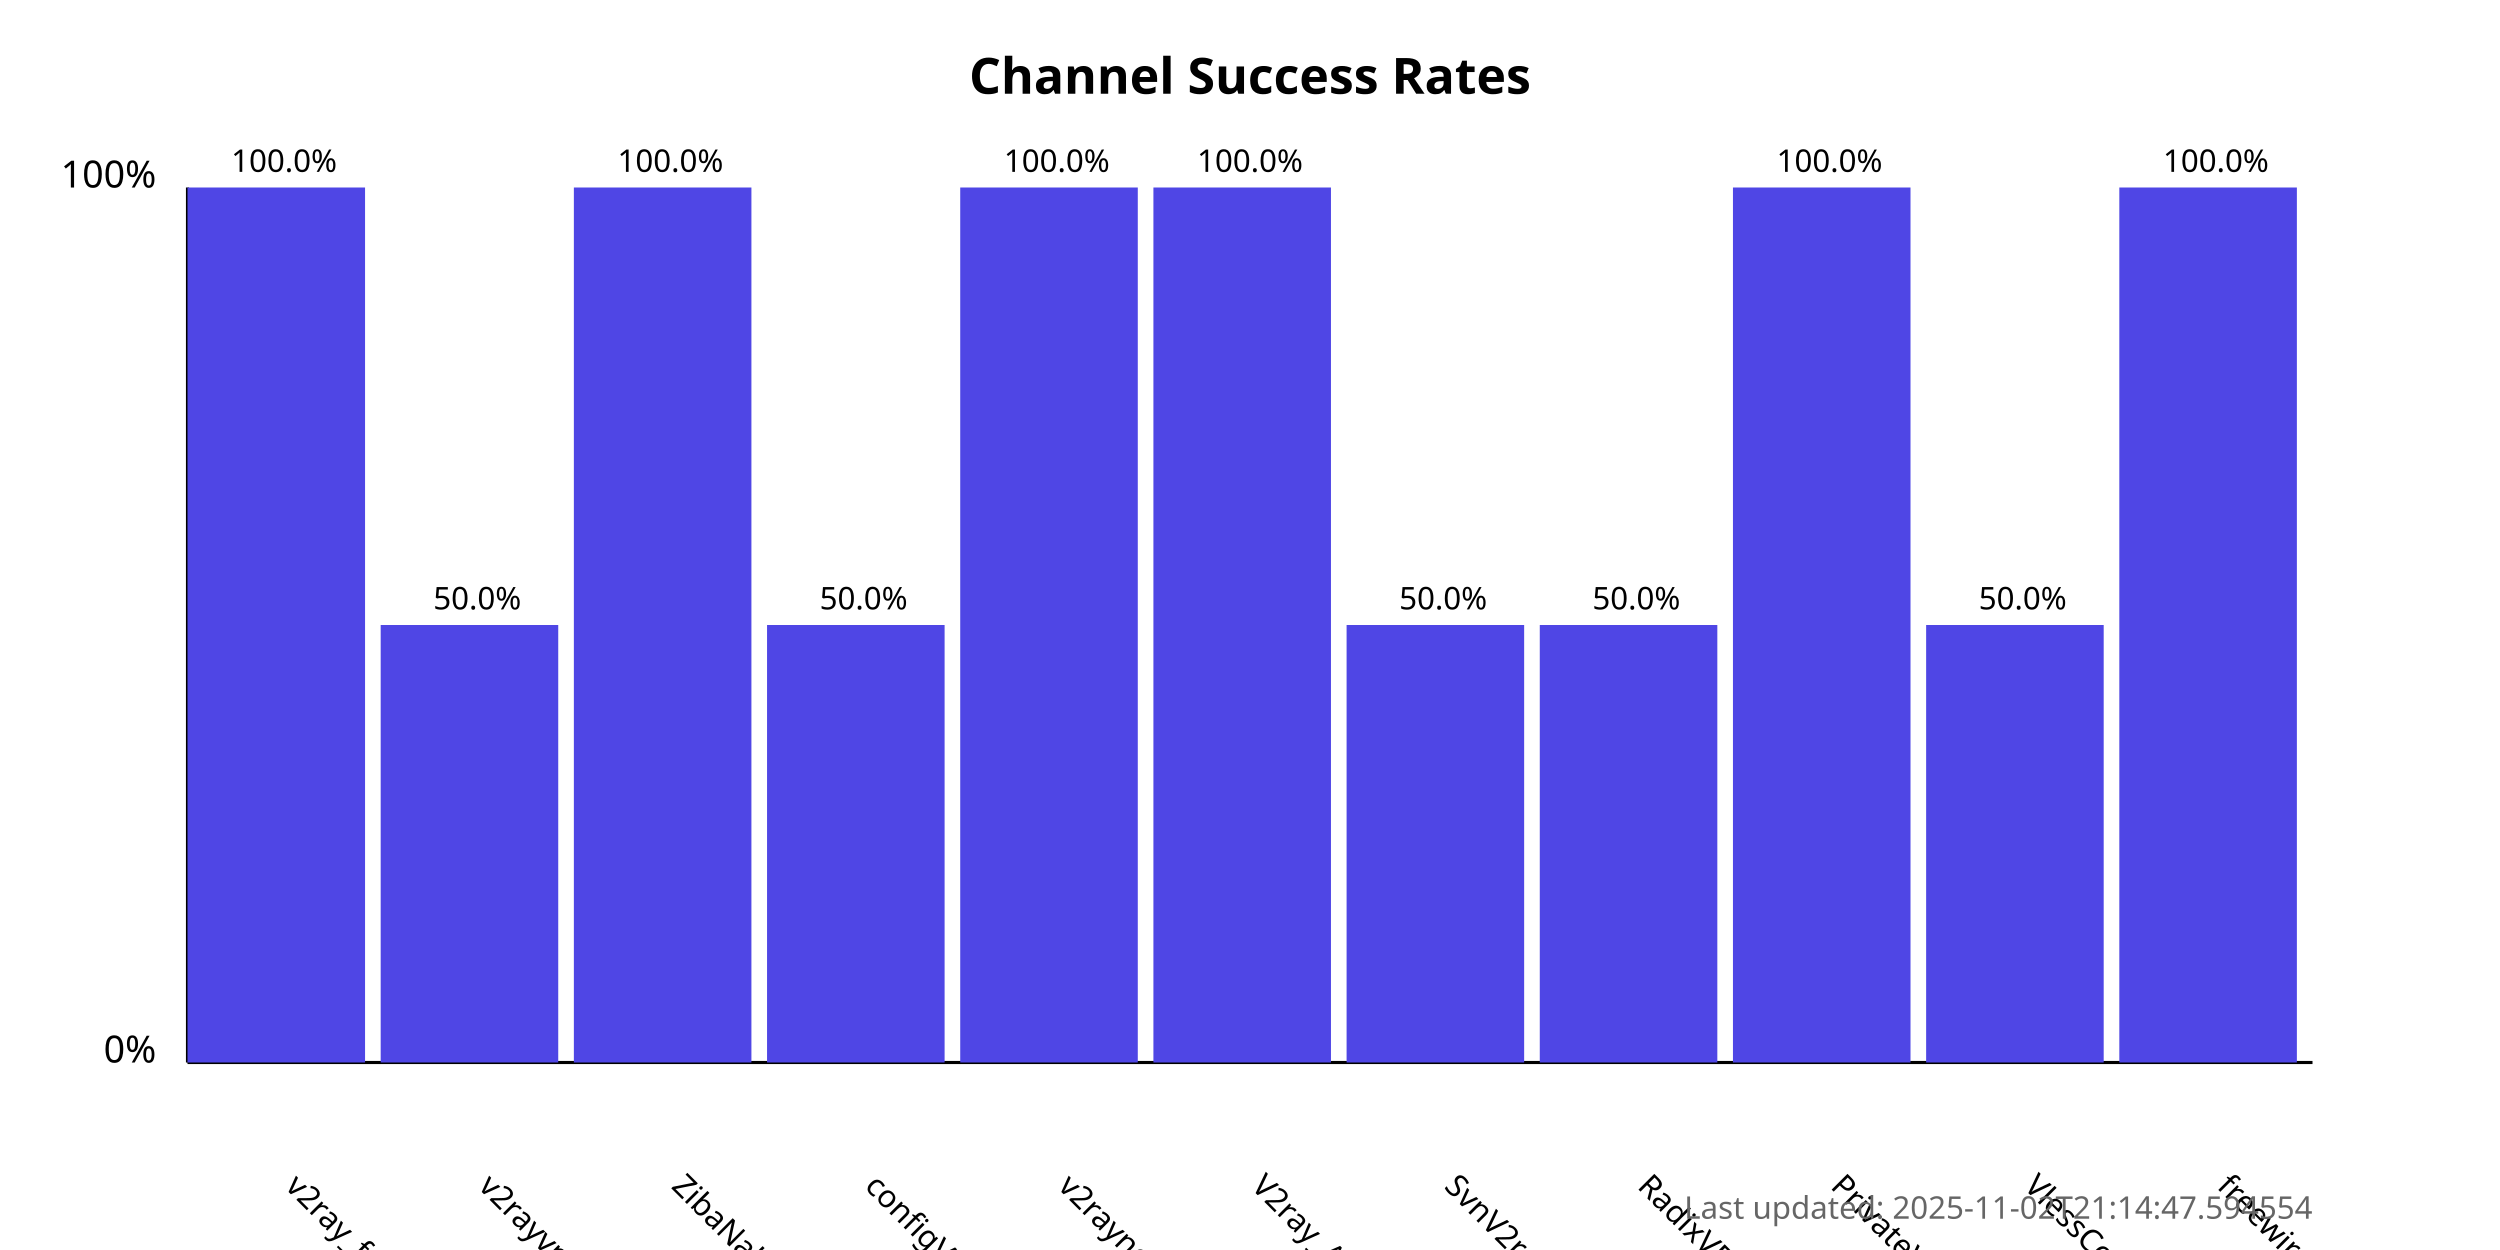
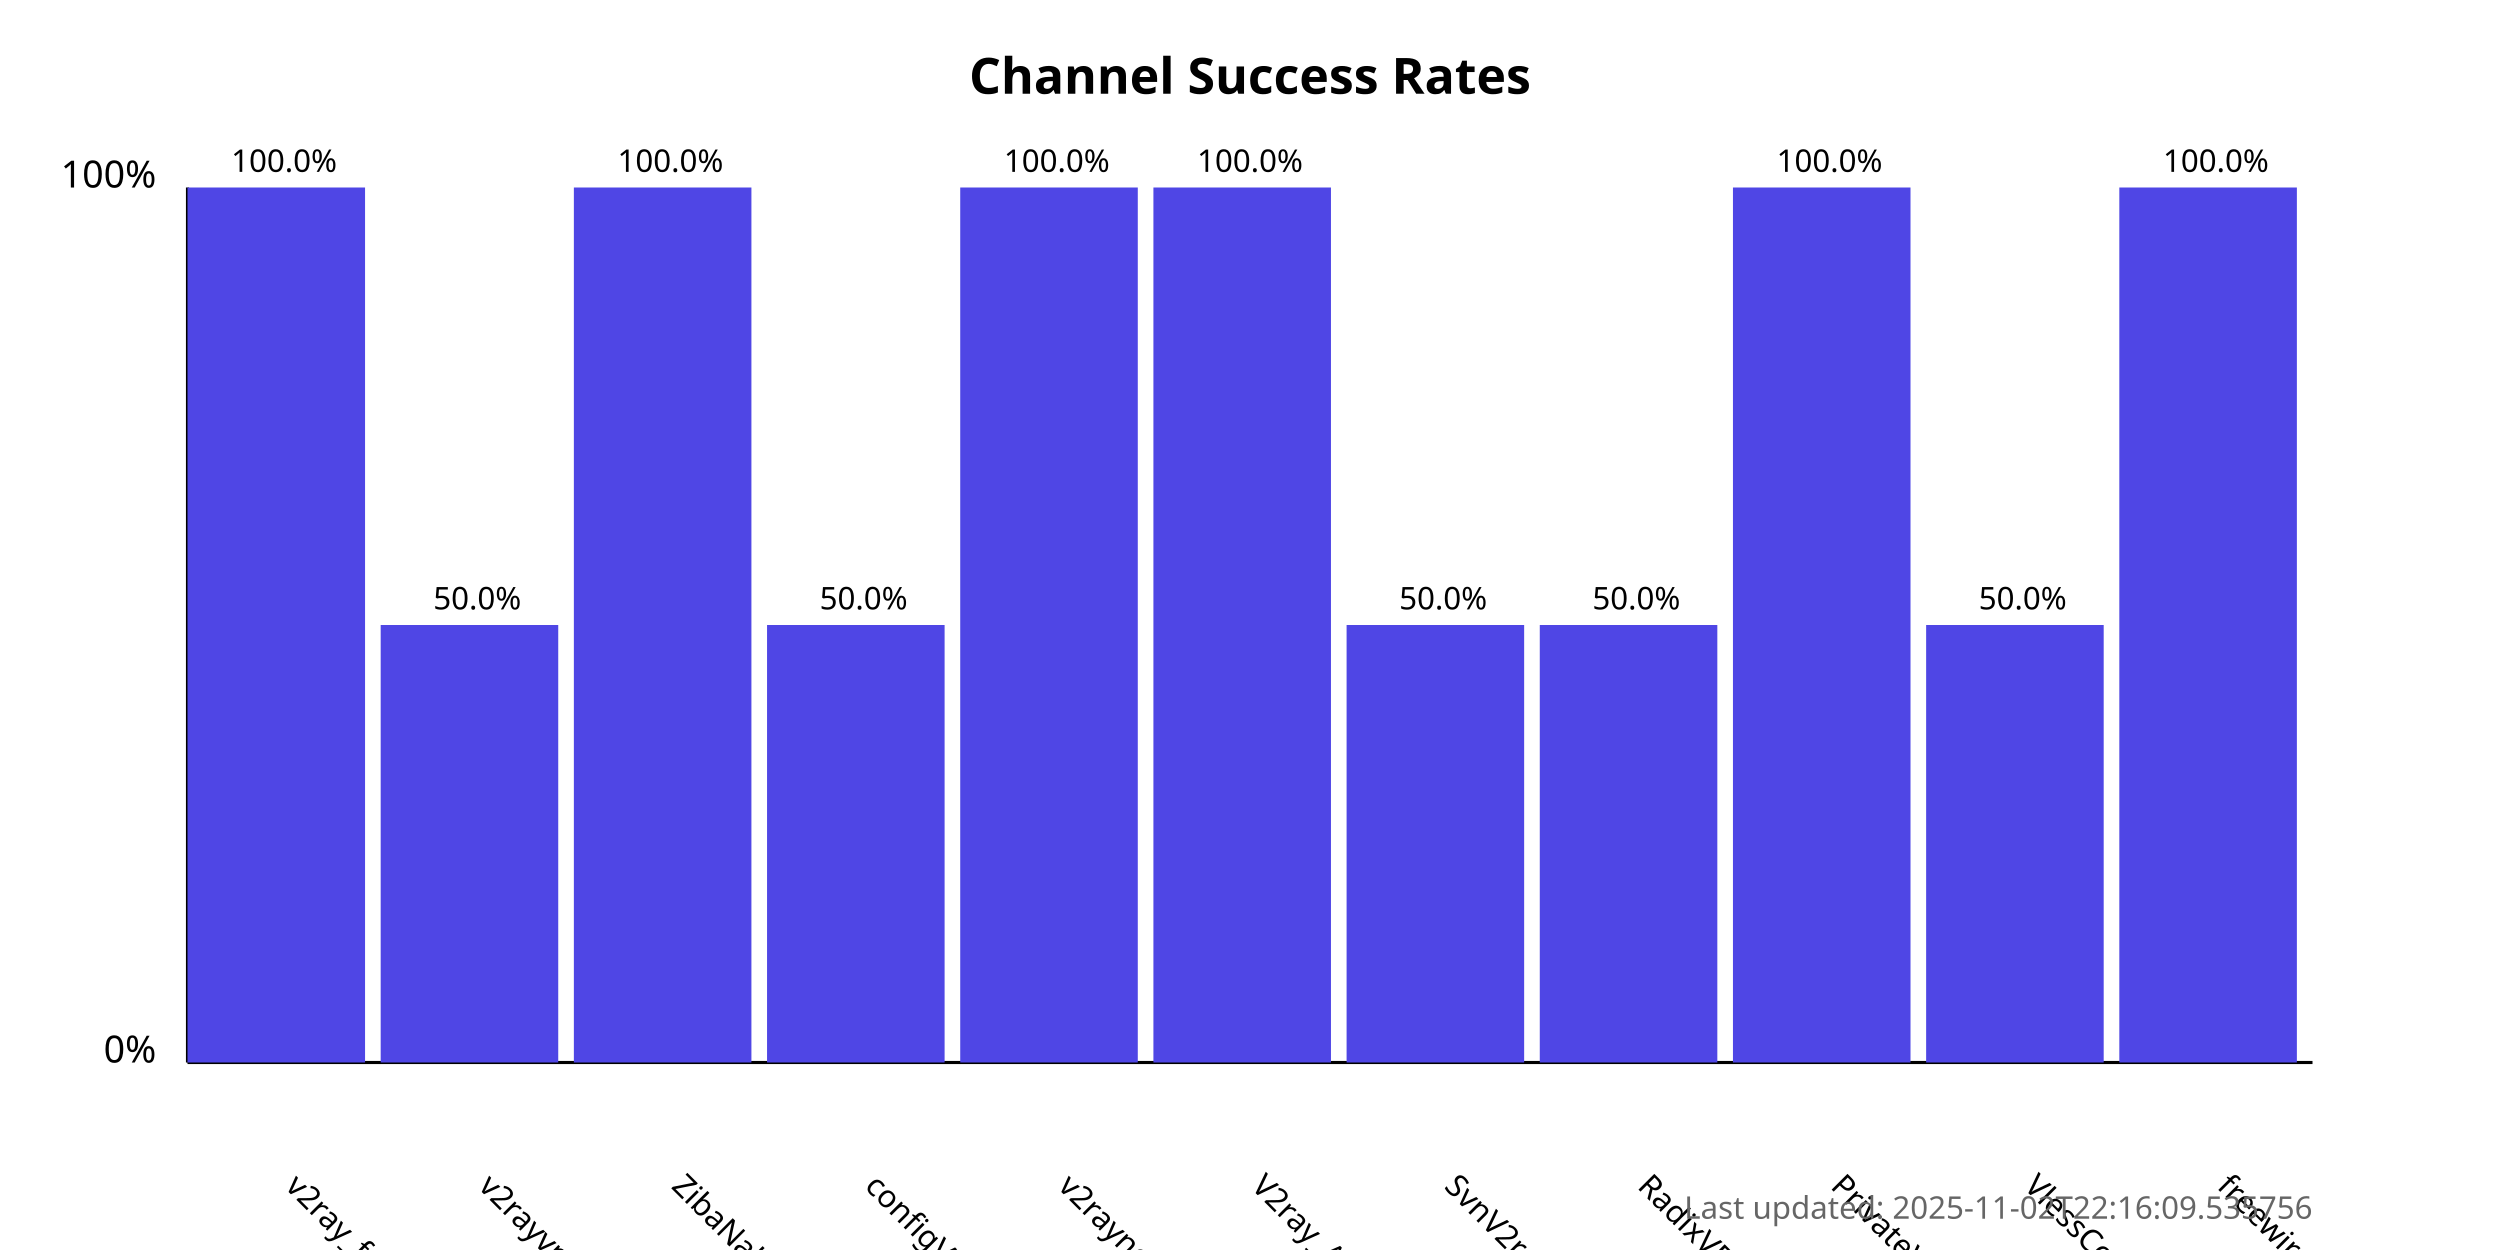
<svg xmlns="http://www.w3.org/2000/svg" width="800" height="400">
  <style>
            .chart-title { font: bold 16px sans-serif; }
            .axis-label { font: 12px sans-serif; }
            .tick-label { font: 10px sans-serif; }
            .bar { fill: #4f46e5; }
            .bar:hover { fill: #6366f1; }
            .timestamp { font: 10px sans-serif; fill: #666; }
        </style>
  <text x="400.0" y="30" text-anchor="middle" class="chart-title">
            Channel Success Rates
        </text>
  <line x1="60" y1="340" x2="60" y2="60" stroke="black" stroke-width="1" />
  <line x1="60" y1="340" x2="740" y2="340" stroke="black" stroke-width="1" />
  <text x="50" y="340" text-anchor="end" class="axis-label">0%</text>
  <text x="50" y="60" text-anchor="end" class="axis-label">100%</text>
  <g>
    <rect x="60" y="60.0" width="56.818" height="280.0" class="bar" />
    <text x="90.909" y="380" transform="rotate(45, 90.90909, 380)" text-anchor="start" class="tick-label">
                v2ray_free_conf
            </text>
    <text x="90.909" y="55.0" text-anchor="middle" class="tick-label">
                100.0%
            </text>
  </g>
  <g>
    <rect x="121.818" y="200.0" width="56.818" height="140.0" class="bar" />
    <text x="152.727" y="380" transform="rotate(45, 152.7273, 380)" text-anchor="start" class="tick-label">
                v2rayvpno
            </text>
    <text x="152.727" y="195.0" text-anchor="middle" class="tick-label">
                50.0%
            </text>
  </g>
  <g>
    <rect x="183.636" y="60.0" width="56.818" height="280.0" class="bar" />
    <text x="214.545" y="380" transform="rotate(45, 214.5455, 380)" text-anchor="start" class="tick-label">
                ZibaNabz
            </text>
    <text x="214.545" y="55.0" text-anchor="middle" class="tick-label">
                100.0%
            </text>
  </g>
  <g>
    <rect x="245.455" y="200.0" width="56.818" height="140.0" class="bar" />
    <text x="276.364" y="380" transform="rotate(45, 276.3636, 380)" text-anchor="start" class="tick-label">
                configV2rayForFree
            </text>
    <text x="276.364" y="195.0" text-anchor="middle" class="tick-label">
                50.0%
            </text>
  </g>
  <g>
    <rect x="307.273" y="60.0" width="56.818" height="280.0" class="bar" />
    <text x="338.182" y="380" transform="rotate(45, 338.1818, 380)" text-anchor="start" class="tick-label">
                v2rayngvpn
            </text>
    <text x="338.182" y="55.0" text-anchor="middle" class="tick-label">
                100.0%
            </text>
  </g>
  <g>
    <rect x="369.091" y="60.0" width="56.818" height="280.0" class="bar" />
    <text x="400.0" y="380" transform="rotate(45, 400.0, 380)" text-anchor="start" class="tick-label">
                V2ray_Alpha
            </text>
    <text x="400.0" y="55.0" text-anchor="middle" class="tick-label">
                100.0%
            </text>
  </g>
  <g>
    <rect x="430.909" y="200.0" width="56.818" height="140.0" class="bar" />
    <text x="461.818" y="380" transform="rotate(45, 461.8182, 380)" text-anchor="start" class="tick-label">
                SvnV2ray
            </text>
    <text x="461.818" y="195.0" text-anchor="middle" class="tick-label">
                50.0%
            </text>
  </g>
  <g>
    <rect x="492.727" y="200.0" width="56.818" height="140.0" class="bar" />
    <text x="523.636" y="380" transform="rotate(45, 523.6364, 380)" text-anchor="start" class="tick-label">
                RadixVPN
            </text>
    <text x="523.636" y="195.0" text-anchor="middle" class="tick-label">
                50.0%
            </text>
  </g>
  <g>
    <rect x="554.545" y="60.0" width="56.818" height="280.0" class="bar" />
    <text x="585.455" y="380" transform="rotate(45, 585.4545, 380)" text-anchor="start" class="tick-label">
                PrivateVPNs
            </text>
    <text x="585.455" y="55.0" text-anchor="middle" class="tick-label">
                100.0%
            </text>
  </g>
  <g>
    <rect x="616.364" y="200.0" width="56.818" height="140.0" class="bar" />
    <text x="647.273" y="380" transform="rotate(45, 647.2727, 380)" text-anchor="start" class="tick-label">
                VlessConfig
            </text>
    <text x="647.273" y="195.0" text-anchor="middle" class="tick-label">
                50.0%
            </text>
  </g>
  <g>
    <rect x="678.182" y="60.0" width="56.818" height="280.0" class="bar" />
    <text x="709.091" y="380" transform="rotate(45, 709.0909, 380)" text-anchor="start" class="tick-label">
                freewireguard
            </text>
    <text x="709.091" y="55.0" text-anchor="middle" class="tick-label">
                100.0%
            </text>
  </g>
  <text x="740" y="390" text-anchor="end" class="timestamp">
-             Last updated: 2025-11-02T21:14:47.594554
+             Last updated: 2025-11-02T22:16:09.535756
        </text>
</svg>
